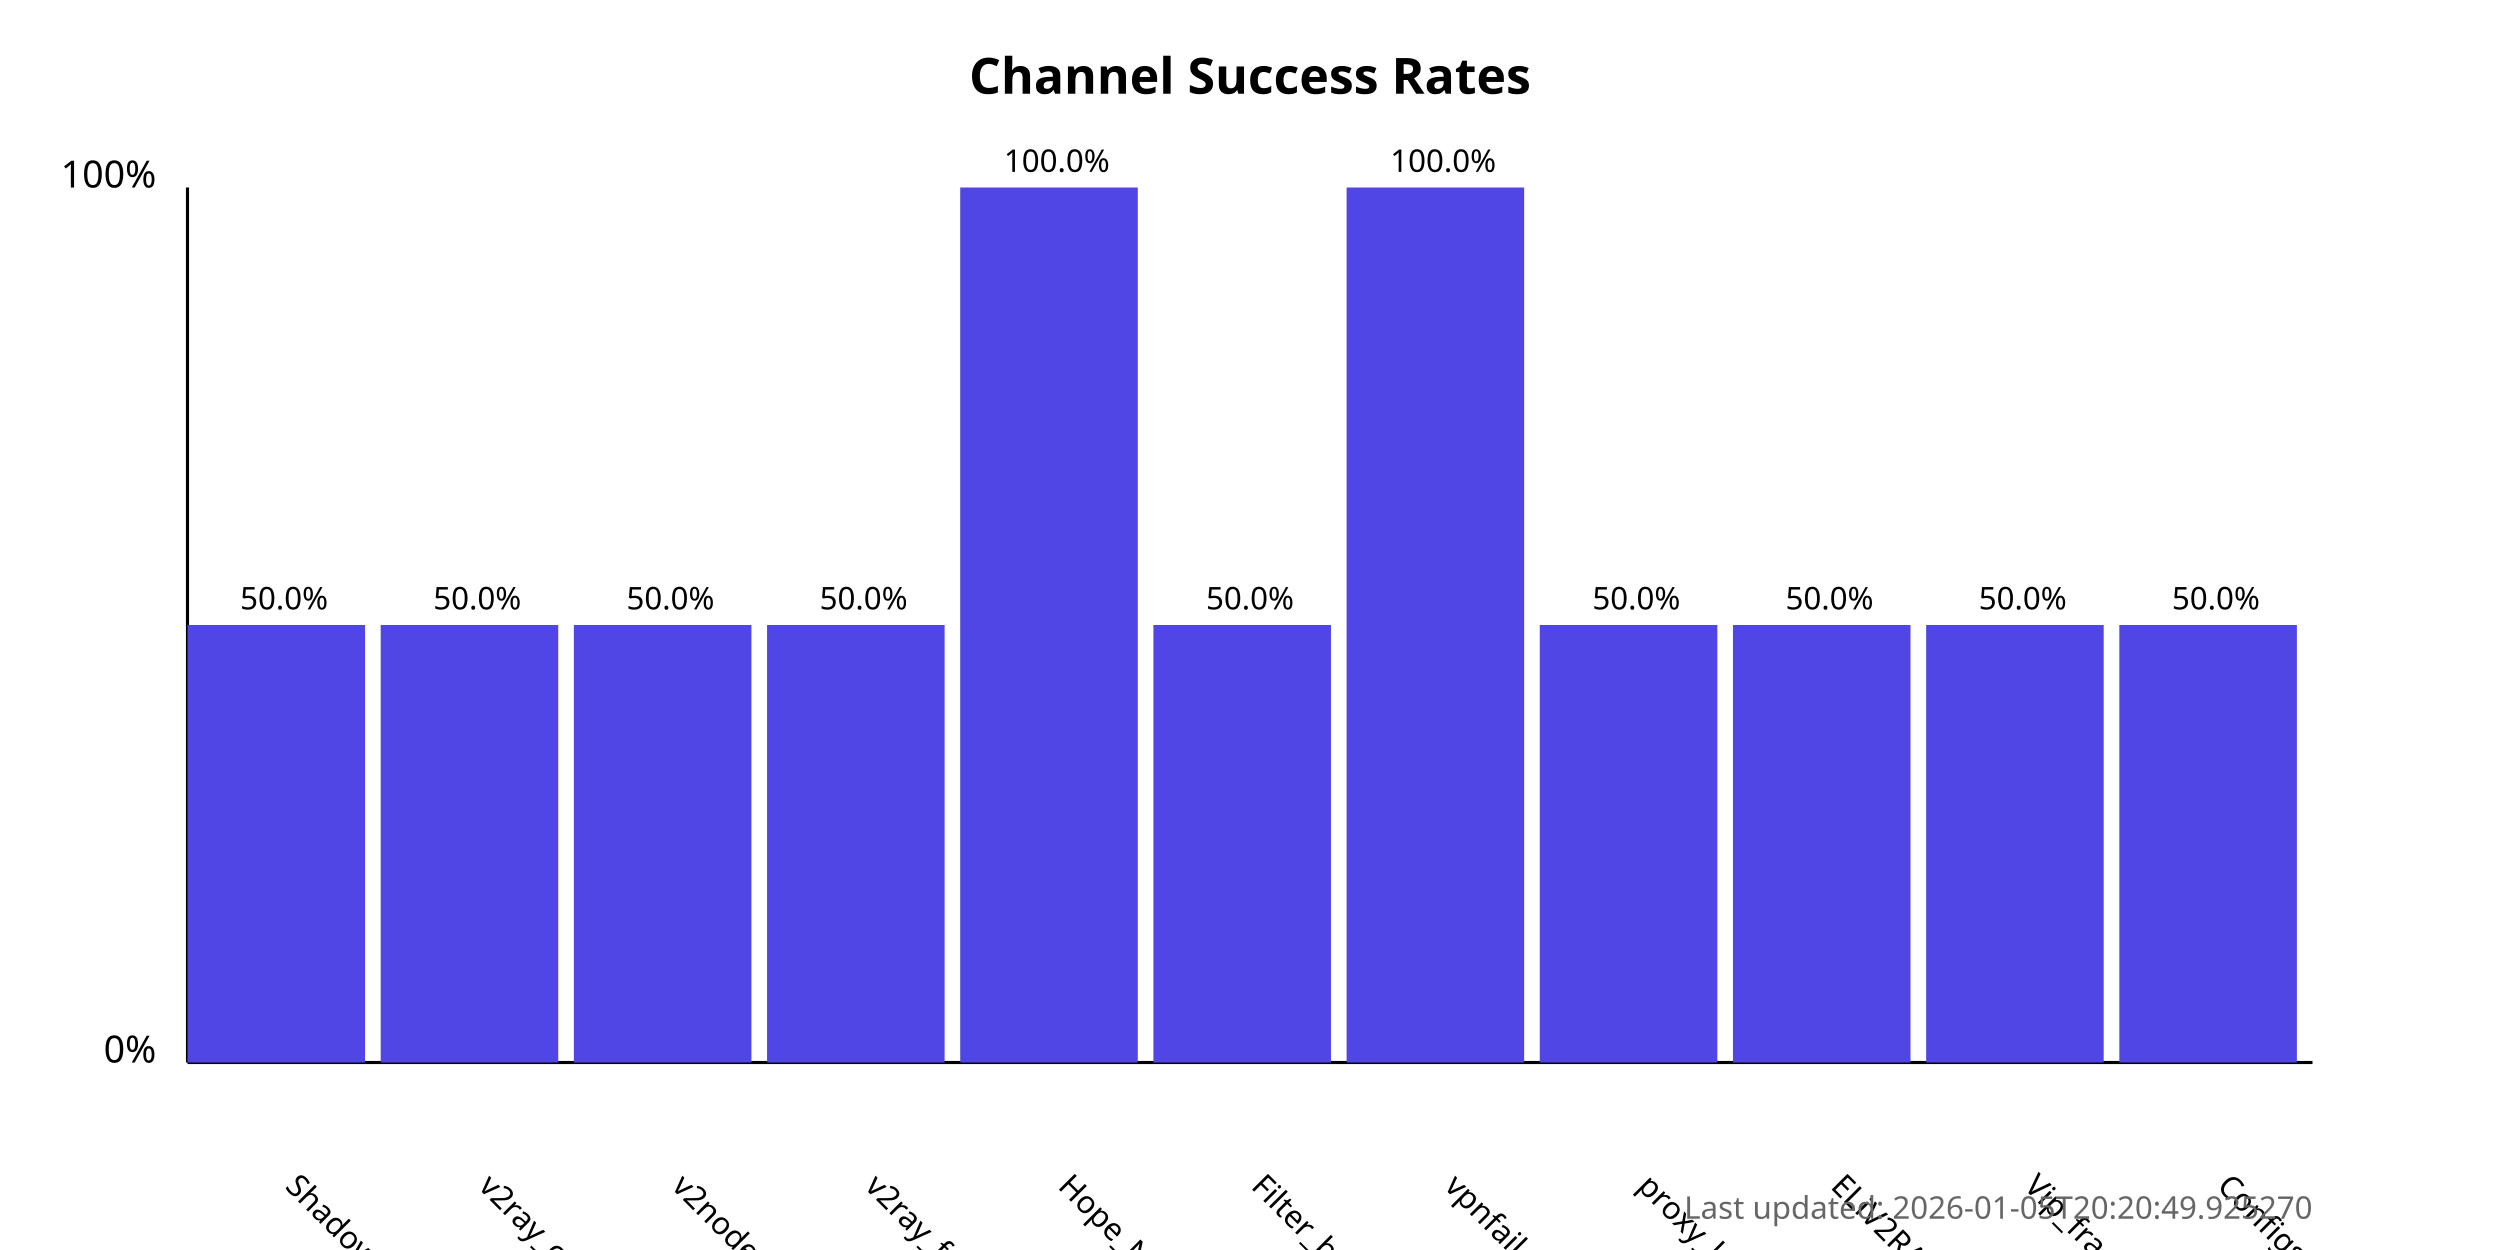
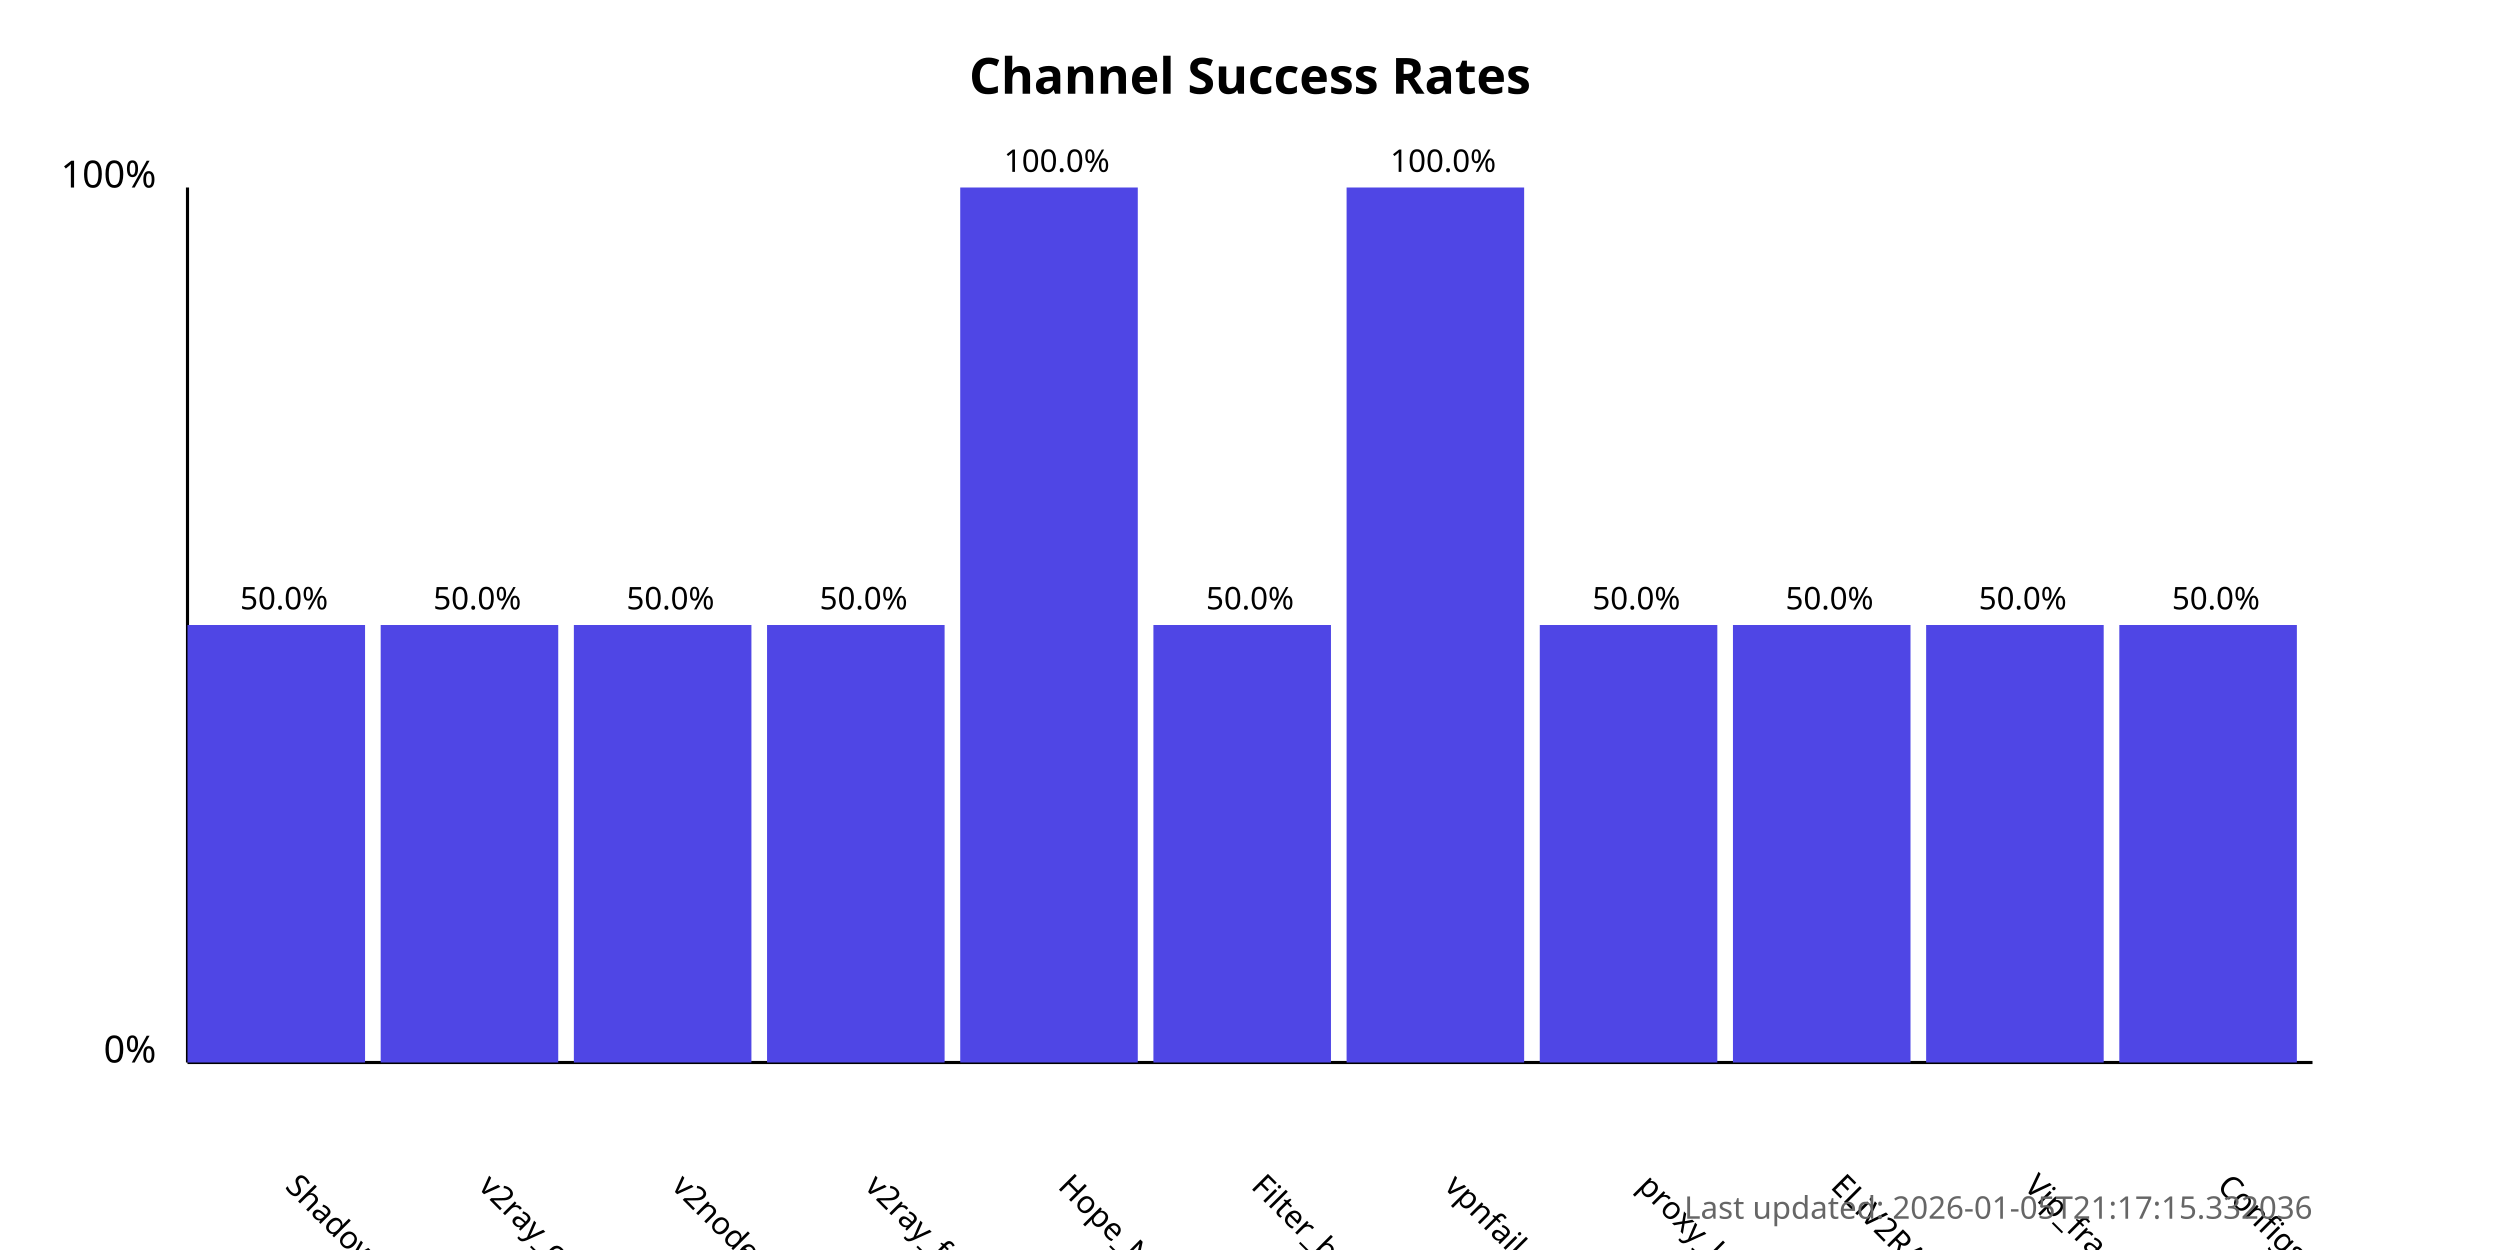
<svg xmlns="http://www.w3.org/2000/svg" width="800" height="400">
  <style>
            .chart-title { font: bold 16px sans-serif; }
            .axis-label { font: 12px sans-serif; }
            .tick-label { font: 10px sans-serif; }
            .bar { fill: #4f46e5; }
            .bar:hover { fill: #6366f1; }
            .timestamp { font: 10px sans-serif; fill: #666; }
        </style>
  <text x="400.0" y="30" text-anchor="middle" class="chart-title">
            Channel Success Rates
        </text>
  <line x1="60" y1="340" x2="60" y2="60" stroke="black" stroke-width="1" />
  <line x1="60" y1="340" x2="740" y2="340" stroke="black" stroke-width="1" />
  <text x="50" y="340" text-anchor="end" class="axis-label">0%</text>
  <text x="50" y="60" text-anchor="end" class="axis-label">100%</text>
  <g>
    <rect x="60" y="200.0" width="56.818" height="140.0" class="bar" />
    <text x="90.909" y="380" transform="rotate(45, 90.90909, 380)" text-anchor="start" class="tick-label">
                ShadowProxy66
            </text>
    <text x="90.909" y="195.0" text-anchor="middle" class="tick-label">
                50.0%
            </text>
  </g>
  <g>
    <rect x="121.818" y="200.0" width="56.818" height="140.0" class="bar" />
    <text x="152.727" y="380" transform="rotate(45, 152.7273, 380)" text-anchor="start" class="tick-label">
                v2ray_configs_pool
            </text>
    <text x="152.727" y="195.0" text-anchor="middle" class="tick-label">
                50.0%
            </text>
  </g>
  <g>
    <rect x="183.636" y="200.0" width="56.818" height="140.0" class="bar" />
    <text x="214.545" y="380" transform="rotate(45, 214.5455, 380)" text-anchor="start" class="tick-label">
                v2nodes
            </text>
    <text x="214.545" y="195.0" text-anchor="middle" class="tick-label">
                50.0%
            </text>
  </g>
  <g>
    <rect x="245.455" y="200.0" width="56.818" height="140.0" class="bar" />
    <text x="276.364" y="380" transform="rotate(45, 276.3636, 380)" text-anchor="start" class="tick-label">
                v2ray_free_conf
            </text>
    <text x="276.364" y="195.0" text-anchor="middle" class="tick-label">
                50.0%
            </text>
  </g>
  <g>
    <rect x="307.273" y="60.0" width="56.818" height="280.0" class="bar" />
    <text x="338.182" y="380" transform="rotate(45, 338.1818, 380)" text-anchor="start" class="tick-label">
                Hope_Net
            </text>
    <text x="338.182" y="55.0" text-anchor="middle" class="tick-label">
                100.0%
            </text>
  </g>
  <g>
    <rect x="369.091" y="200.0" width="56.818" height="140.0" class="bar" />
    <text x="400.0" y="380" transform="rotate(45, 400.0, 380)" text-anchor="start" class="tick-label">
                Filter_breaker
            </text>
    <text x="400.0" y="195.0" text-anchor="middle" class="tick-label">
                50.0%
            </text>
  </g>
  <g>
    <rect x="430.909" y="60.0" width="56.818" height="280.0" class="bar" />
    <text x="461.818" y="380" transform="rotate(45, 461.8182, 380)" text-anchor="start" class="tick-label">
                vpnfail_vless
            </text>
    <text x="461.818" y="55.0" text-anchor="middle" class="tick-label">
                100.0%
            </text>
  </g>
  <g>
    <rect x="492.727" y="200.0" width="56.818" height="140.0" class="bar" />
    <text x="523.636" y="380" transform="rotate(45, 523.6364, 380)" text-anchor="start" class="tick-label">
                proxy_kafee
            </text>
    <text x="523.636" y="195.0" text-anchor="middle" class="tick-label">
                50.0%
            </text>
  </g>
  <g>
    <rect x="554.545" y="200.0" width="56.818" height="140.0" class="bar" />
    <text x="585.455" y="380" transform="rotate(45, 585.4545, 380)" text-anchor="start" class="tick-label">
                ELiV2RAY
            </text>
    <text x="585.455" y="195.0" text-anchor="middle" class="tick-label">
                50.0%
            </text>
  </g>
  <g>
    <rect x="616.364" y="200.0" width="56.818" height="140.0" class="bar" />
    <text x="647.273" y="380" transform="rotate(45, 647.2727, 380)" text-anchor="start" class="tick-label">
                Vip_fragment_v2ray
            </text>
    <text x="647.273" y="195.0" text-anchor="middle" class="tick-label">
                50.0%
            </text>
  </g>
  <g>
    <rect x="678.182" y="200.0" width="56.818" height="140.0" class="bar" />
    <text x="709.091" y="380" transform="rotate(45, 709.0909, 380)" text-anchor="start" class="tick-label">
                ConfigsHubPlus
            </text>
    <text x="709.091" y="195.0" text-anchor="middle" class="tick-label">
                50.0%
            </text>
  </g>
  <text x="740" y="390" text-anchor="end" class="timestamp">
-             Last updated: 2026-01-05T20:20:49.925270
+             Last updated: 2026-01-05T21:17:15.332036
        </text>
</svg>
